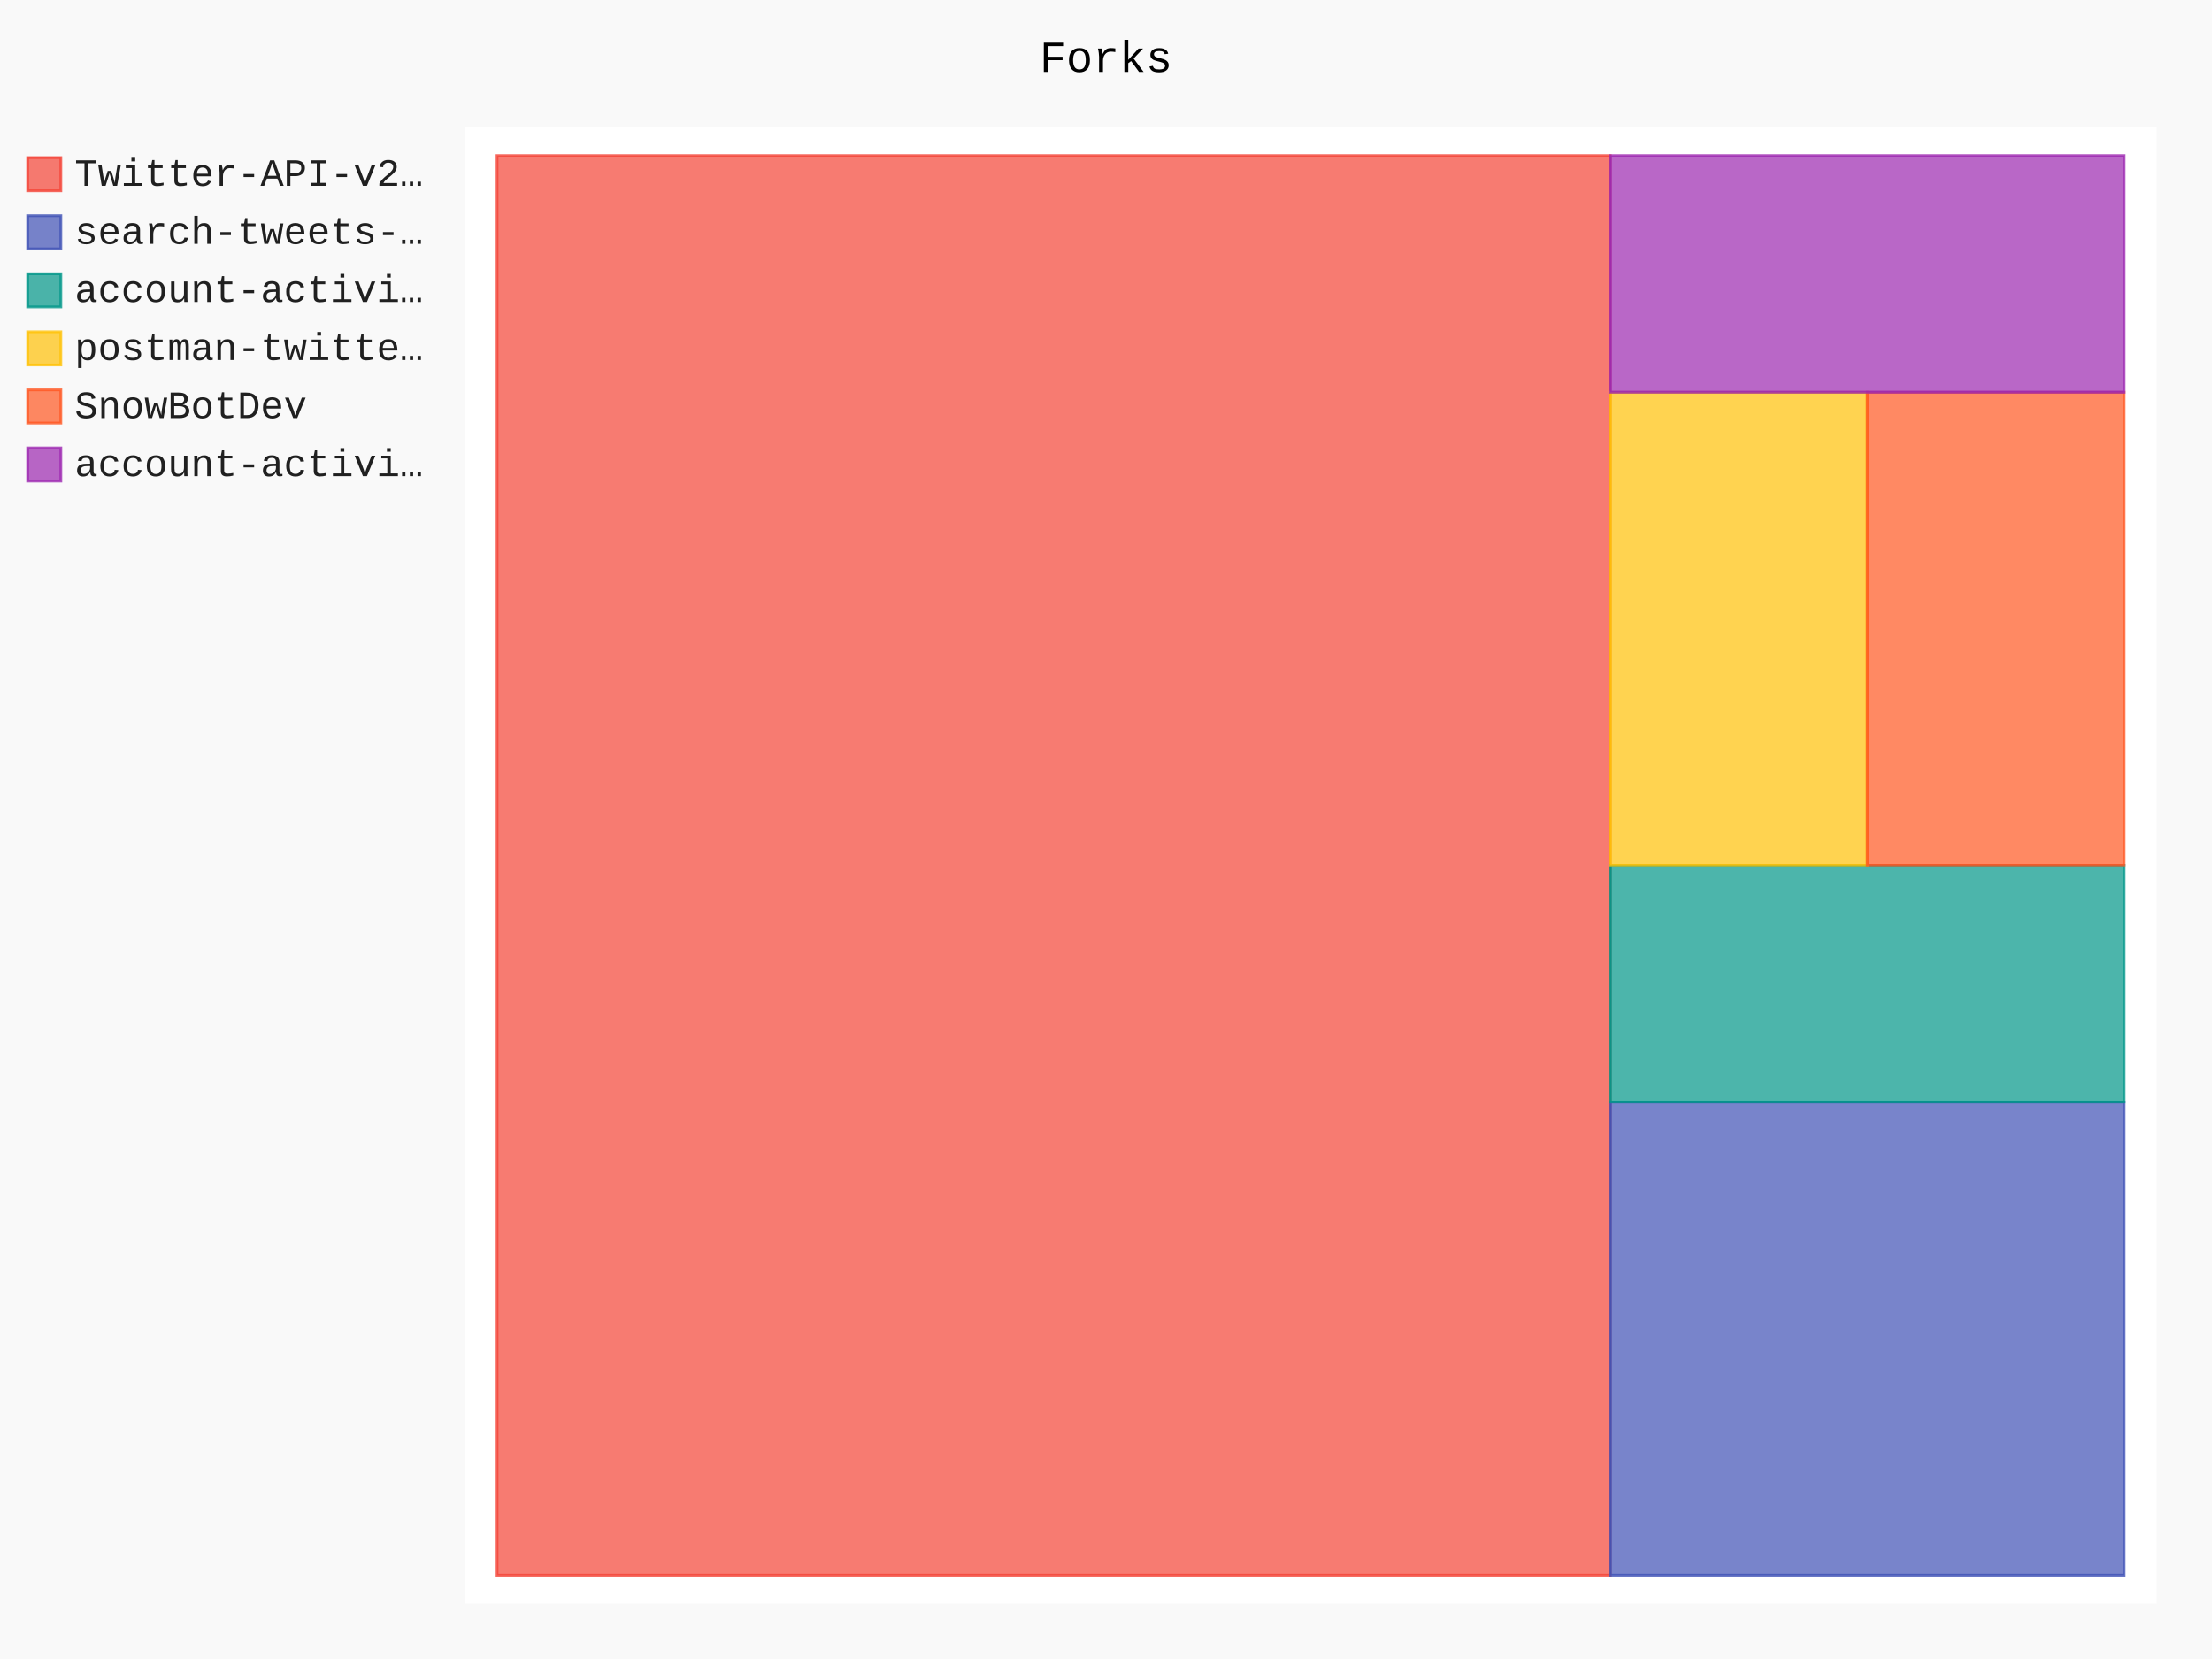
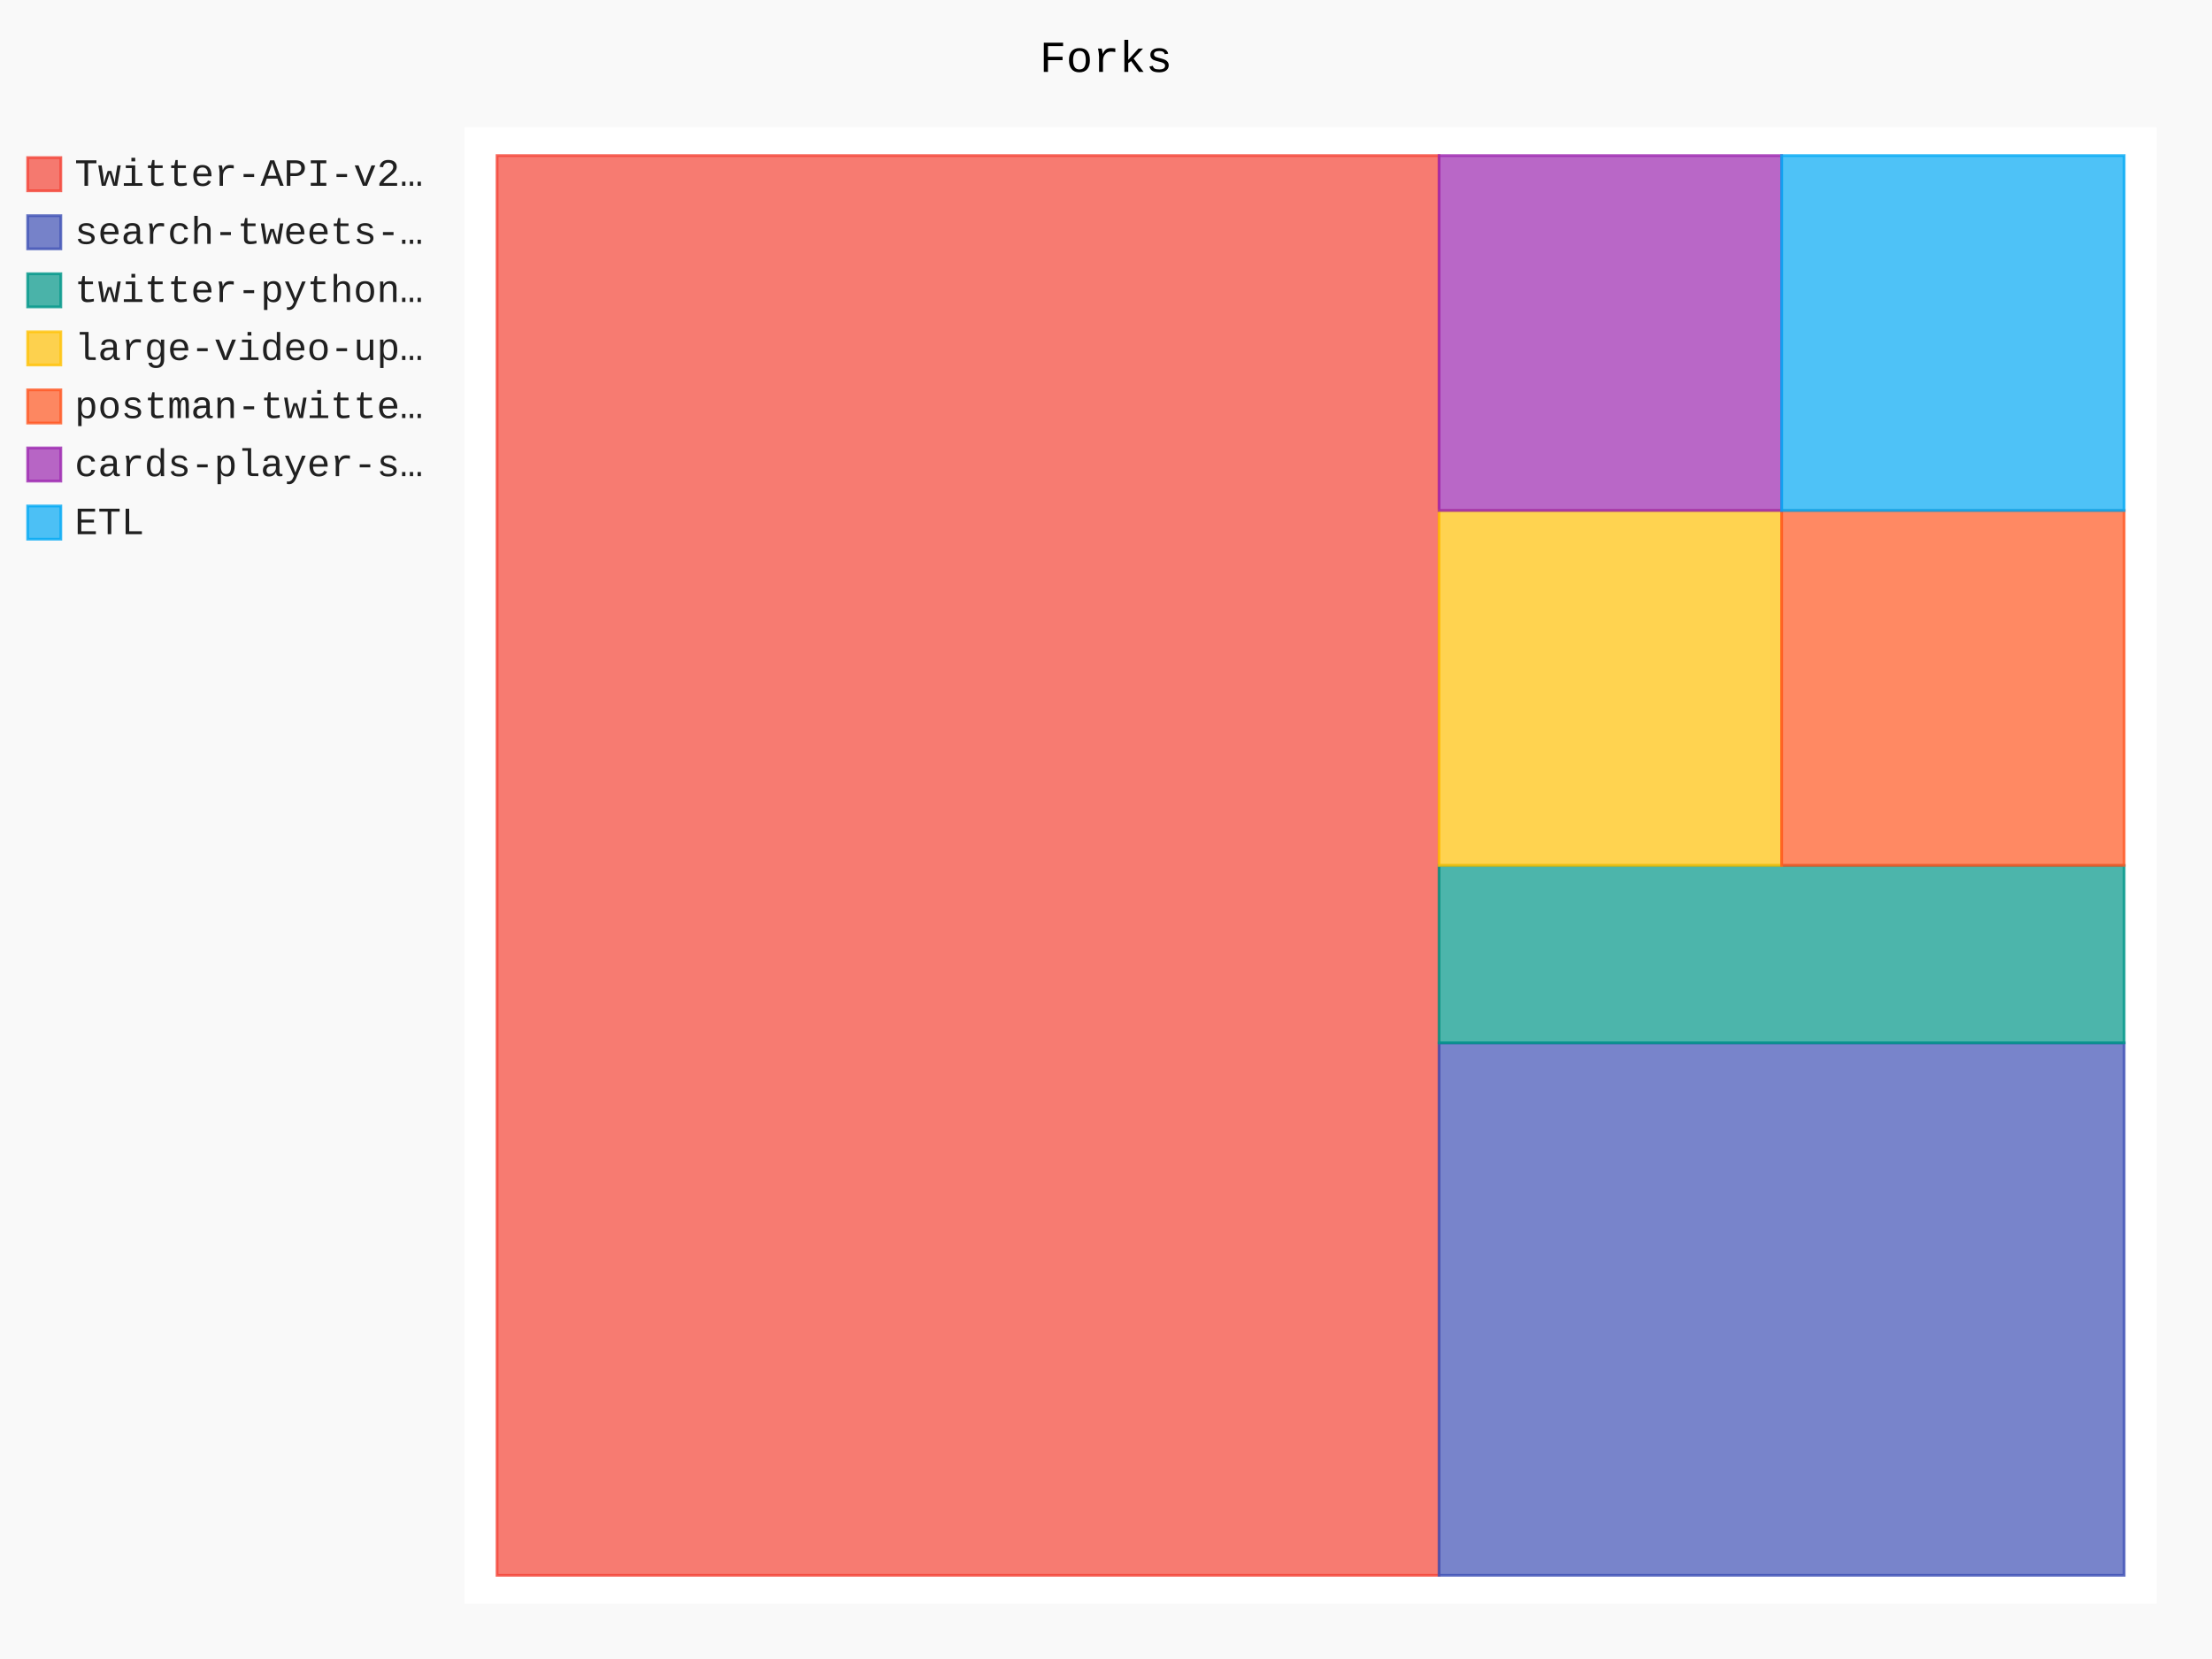
- <svg xmlns="http://www.w3.org/2000/svg" id="chart-238744f5-f301-434c-900b-f7c4af0229f3" class="pygal-chart" viewBox="0 0 800 600">
+ <svg xmlns="http://www.w3.org/2000/svg" id="chart-99c6de72-8a68-4f56-9882-293d2d763b99" class="pygal-chart" viewBox="0 0 800 600">
  <defs>
-     <style type="text/css">#chart-238744f5-f301-434c-900b-f7c4af0229f3{-webkit-user-select:none;-webkit-font-smoothing:antialiased;font-family:Consolas,"Liberation Mono",Menlo,Courier,monospace}#chart-238744f5-f301-434c-900b-f7c4af0229f3 .title{font-family:Consolas,"Liberation Mono",Menlo,Courier,monospace;font-size:16px}#chart-238744f5-f301-434c-900b-f7c4af0229f3 .legends .legend text{font-family:Consolas,"Liberation Mono",Menlo,Courier,monospace;font-size:14px}#chart-238744f5-f301-434c-900b-f7c4af0229f3 .axis text{font-family:Consolas,"Liberation Mono",Menlo,Courier,monospace;font-size:10px}#chart-238744f5-f301-434c-900b-f7c4af0229f3 .axis text.major{font-family:Consolas,"Liberation Mono",Menlo,Courier,monospace;font-size:10px}#chart-238744f5-f301-434c-900b-f7c4af0229f3 .text-overlay text.value{font-family:Consolas,"Liberation Mono",Menlo,Courier,monospace;font-size:16px}#chart-238744f5-f301-434c-900b-f7c4af0229f3 .text-overlay text.label{font-family:Consolas,"Liberation Mono",Menlo,Courier,monospace;font-size:10px}#chart-238744f5-f301-434c-900b-f7c4af0229f3 .tooltip{font-family:Consolas,"Liberation Mono",Menlo,Courier,monospace;font-size:14px}#chart-238744f5-f301-434c-900b-f7c4af0229f3 text.no_data{font-family:Consolas,"Liberation Mono",Menlo,Courier,monospace;font-size:64px}
- #chart-238744f5-f301-434c-900b-f7c4af0229f3{background-color:rgba(249,249,249,1)}#chart-238744f5-f301-434c-900b-f7c4af0229f3 path,#chart-238744f5-f301-434c-900b-f7c4af0229f3 line,#chart-238744f5-f301-434c-900b-f7c4af0229f3 rect,#chart-238744f5-f301-434c-900b-f7c4af0229f3 circle{-webkit-transition:150ms;-moz-transition:150ms;transition:150ms}#chart-238744f5-f301-434c-900b-f7c4af0229f3 .graph &gt; .background{fill:rgba(249,249,249,1)}#chart-238744f5-f301-434c-900b-f7c4af0229f3 .plot &gt; .background{fill:rgba(255,255,255,1)}#chart-238744f5-f301-434c-900b-f7c4af0229f3 .graph{fill:rgba(0,0,0,.87)}#chart-238744f5-f301-434c-900b-f7c4af0229f3 text.no_data{fill:rgba(0,0,0,1)}#chart-238744f5-f301-434c-900b-f7c4af0229f3 .title{fill:rgba(0,0,0,1)}#chart-238744f5-f301-434c-900b-f7c4af0229f3 .legends .legend text{fill:rgba(0,0,0,.87)}#chart-238744f5-f301-434c-900b-f7c4af0229f3 .legends .legend:hover text{fill:rgba(0,0,0,1)}#chart-238744f5-f301-434c-900b-f7c4af0229f3 .axis .line{stroke:rgba(0,0,0,1)}#chart-238744f5-f301-434c-900b-f7c4af0229f3 .axis .guide.line{stroke:rgba(0,0,0,.54)}#chart-238744f5-f301-434c-900b-f7c4af0229f3 .axis .major.line{stroke:rgba(0,0,0,.87)}#chart-238744f5-f301-434c-900b-f7c4af0229f3 .axis text.major{fill:rgba(0,0,0,1)}#chart-238744f5-f301-434c-900b-f7c4af0229f3 .axis.y .guides:hover .guide.line,#chart-238744f5-f301-434c-900b-f7c4af0229f3 .line-graph .axis.x .guides:hover .guide.line,#chart-238744f5-f301-434c-900b-f7c4af0229f3 .stackedline-graph .axis.x .guides:hover .guide.line,#chart-238744f5-f301-434c-900b-f7c4af0229f3 .xy-graph .axis.x .guides:hover .guide.line{stroke:rgba(0,0,0,1)}#chart-238744f5-f301-434c-900b-f7c4af0229f3 .axis .guides:hover text{fill:rgba(0,0,0,1)}#chart-238744f5-f301-434c-900b-f7c4af0229f3 .reactive{fill-opacity:.7;stroke-opacity:.8;stroke-width:1}#chart-238744f5-f301-434c-900b-f7c4af0229f3 .ci{stroke:rgba(0,0,0,.87)}#chart-238744f5-f301-434c-900b-f7c4af0229f3 .reactive.active,#chart-238744f5-f301-434c-900b-f7c4af0229f3 .active .reactive{fill-opacity:.8;stroke-opacity:.9;stroke-width:4}#chart-238744f5-f301-434c-900b-f7c4af0229f3 .ci .reactive.active{stroke-width:1.5}#chart-238744f5-f301-434c-900b-f7c4af0229f3 .series text{fill:rgba(0,0,0,1)}#chart-238744f5-f301-434c-900b-f7c4af0229f3 .tooltip rect{fill:rgba(255,255,255,1);stroke:rgba(0,0,0,1);-webkit-transition:opacity 150ms;-moz-transition:opacity 150ms;transition:opacity 150ms}#chart-238744f5-f301-434c-900b-f7c4af0229f3 .tooltip .label{fill:rgba(0,0,0,.87)}#chart-238744f5-f301-434c-900b-f7c4af0229f3 .tooltip .label{fill:rgba(0,0,0,.87)}#chart-238744f5-f301-434c-900b-f7c4af0229f3 .tooltip .legend{font-size:.8em;fill:rgba(0,0,0,.54)}#chart-238744f5-f301-434c-900b-f7c4af0229f3 .tooltip .x_label{font-size:.6em;fill:rgba(0,0,0,1)}#chart-238744f5-f301-434c-900b-f7c4af0229f3 .tooltip .xlink{font-size:.5em;text-decoration:underline}#chart-238744f5-f301-434c-900b-f7c4af0229f3 .tooltip .value{font-size:1.5em}#chart-238744f5-f301-434c-900b-f7c4af0229f3 .bound{font-size:.5em}#chart-238744f5-f301-434c-900b-f7c4af0229f3 .max-value{font-size:.75em;fill:rgba(0,0,0,.54)}#chart-238744f5-f301-434c-900b-f7c4af0229f3 .map-element{fill:rgba(255,255,255,1);stroke:rgba(0,0,0,.54) !important}#chart-238744f5-f301-434c-900b-f7c4af0229f3 .map-element .reactive{fill-opacity:inherit;stroke-opacity:inherit}#chart-238744f5-f301-434c-900b-f7c4af0229f3 .color-0,#chart-238744f5-f301-434c-900b-f7c4af0229f3 .color-0 a:visited{stroke:#F44336;fill:#F44336}#chart-238744f5-f301-434c-900b-f7c4af0229f3 .color-1,#chart-238744f5-f301-434c-900b-f7c4af0229f3 .color-1 a:visited{stroke:#3F51B5;fill:#3F51B5}#chart-238744f5-f301-434c-900b-f7c4af0229f3 .color-2,#chart-238744f5-f301-434c-900b-f7c4af0229f3 .color-2 a:visited{stroke:#009688;fill:#009688}#chart-238744f5-f301-434c-900b-f7c4af0229f3 .color-3,#chart-238744f5-f301-434c-900b-f7c4af0229f3 .color-3 a:visited{stroke:#FFC107;fill:#FFC107}#chart-238744f5-f301-434c-900b-f7c4af0229f3 .color-4,#chart-238744f5-f301-434c-900b-f7c4af0229f3 .color-4 a:visited{stroke:#FF5722;fill:#FF5722}#chart-238744f5-f301-434c-900b-f7c4af0229f3 .color-5,#chart-238744f5-f301-434c-900b-f7c4af0229f3 .color-5 a:visited{stroke:#9C27B0;fill:#9C27B0}#chart-238744f5-f301-434c-900b-f7c4af0229f3 .text-overlay .color-0 text{fill:black}#chart-238744f5-f301-434c-900b-f7c4af0229f3 .text-overlay .color-1 text{fill:black}#chart-238744f5-f301-434c-900b-f7c4af0229f3 .text-overlay .color-2 text{fill:black}#chart-238744f5-f301-434c-900b-f7c4af0229f3 .text-overlay .color-3 text{fill:black}#chart-238744f5-f301-434c-900b-f7c4af0229f3 .text-overlay .color-4 text{fill:black}#chart-238744f5-f301-434c-900b-f7c4af0229f3 .text-overlay .color-5 text{fill:black}
- #chart-238744f5-f301-434c-900b-f7c4af0229f3 text.no_data{text-anchor:middle}#chart-238744f5-f301-434c-900b-f7c4af0229f3 .guide.line{fill:none}#chart-238744f5-f301-434c-900b-f7c4af0229f3 .centered{text-anchor:middle}#chart-238744f5-f301-434c-900b-f7c4af0229f3 .title{text-anchor:middle}#chart-238744f5-f301-434c-900b-f7c4af0229f3 .legends .legend text{fill-opacity:1}#chart-238744f5-f301-434c-900b-f7c4af0229f3 .axis.x text{text-anchor:middle}#chart-238744f5-f301-434c-900b-f7c4af0229f3 .axis.x:not(.web) text[transform]{text-anchor:start}#chart-238744f5-f301-434c-900b-f7c4af0229f3 .axis.x:not(.web) text[transform].backwards{text-anchor:end}#chart-238744f5-f301-434c-900b-f7c4af0229f3 .axis.y text{text-anchor:end}#chart-238744f5-f301-434c-900b-f7c4af0229f3 .axis.y text[transform].backwards{text-anchor:start}#chart-238744f5-f301-434c-900b-f7c4af0229f3 .axis.y2 text{text-anchor:start}#chart-238744f5-f301-434c-900b-f7c4af0229f3 .axis.y2 text[transform].backwards{text-anchor:end}#chart-238744f5-f301-434c-900b-f7c4af0229f3 .axis .guide.line{stroke-dasharray:4,4;stroke:black}#chart-238744f5-f301-434c-900b-f7c4af0229f3 .axis .major.guide.line{stroke-dasharray:6,6;stroke:black}#chart-238744f5-f301-434c-900b-f7c4af0229f3 .horizontal .axis.y .guide.line,#chart-238744f5-f301-434c-900b-f7c4af0229f3 .horizontal .axis.y2 .guide.line,#chart-238744f5-f301-434c-900b-f7c4af0229f3 .vertical .axis.x .guide.line{opacity:0}#chart-238744f5-f301-434c-900b-f7c4af0229f3 .horizontal .axis.always_show .guide.line,#chart-238744f5-f301-434c-900b-f7c4af0229f3 .vertical .axis.always_show .guide.line{opacity:1 !important}#chart-238744f5-f301-434c-900b-f7c4af0229f3 .axis.y .guides:hover .guide.line,#chart-238744f5-f301-434c-900b-f7c4af0229f3 .axis.y2 .guides:hover .guide.line,#chart-238744f5-f301-434c-900b-f7c4af0229f3 .axis.x .guides:hover .guide.line{opacity:1}#chart-238744f5-f301-434c-900b-f7c4af0229f3 .axis .guides:hover text{opacity:1}#chart-238744f5-f301-434c-900b-f7c4af0229f3 .nofill{fill:none}#chart-238744f5-f301-434c-900b-f7c4af0229f3 .subtle-fill{fill-opacity:.2}#chart-238744f5-f301-434c-900b-f7c4af0229f3 .dot{stroke-width:1px;fill-opacity:1;stroke-opacity:1}#chart-238744f5-f301-434c-900b-f7c4af0229f3 .dot.active{stroke-width:5px}#chart-238744f5-f301-434c-900b-f7c4af0229f3 .dot.negative{fill:transparent}#chart-238744f5-f301-434c-900b-f7c4af0229f3 text,#chart-238744f5-f301-434c-900b-f7c4af0229f3 tspan{stroke:none !important}#chart-238744f5-f301-434c-900b-f7c4af0229f3 .series text.active{opacity:1}#chart-238744f5-f301-434c-900b-f7c4af0229f3 .tooltip rect{fill-opacity:.95;stroke-width:.5}#chart-238744f5-f301-434c-900b-f7c4af0229f3 .tooltip text{fill-opacity:1}#chart-238744f5-f301-434c-900b-f7c4af0229f3 .showable{visibility:hidden}#chart-238744f5-f301-434c-900b-f7c4af0229f3 .showable.shown{visibility:visible}#chart-238744f5-f301-434c-900b-f7c4af0229f3 .gauge-background{fill:rgba(229,229,229,1);stroke:none}#chart-238744f5-f301-434c-900b-f7c4af0229f3 .bg-lines{stroke:rgba(249,249,249,1);stroke-width:2px}</style>
+     <style type="text/css">#chart-99c6de72-8a68-4f56-9882-293d2d763b99{-webkit-user-select:none;-webkit-font-smoothing:antialiased;font-family:Consolas,"Liberation Mono",Menlo,Courier,monospace}#chart-99c6de72-8a68-4f56-9882-293d2d763b99 .title{font-family:Consolas,"Liberation Mono",Menlo,Courier,monospace;font-size:16px}#chart-99c6de72-8a68-4f56-9882-293d2d763b99 .legends .legend text{font-family:Consolas,"Liberation Mono",Menlo,Courier,monospace;font-size:14px}#chart-99c6de72-8a68-4f56-9882-293d2d763b99 .axis text{font-family:Consolas,"Liberation Mono",Menlo,Courier,monospace;font-size:10px}#chart-99c6de72-8a68-4f56-9882-293d2d763b99 .axis text.major{font-family:Consolas,"Liberation Mono",Menlo,Courier,monospace;font-size:10px}#chart-99c6de72-8a68-4f56-9882-293d2d763b99 .text-overlay text.value{font-family:Consolas,"Liberation Mono",Menlo,Courier,monospace;font-size:16px}#chart-99c6de72-8a68-4f56-9882-293d2d763b99 .text-overlay text.label{font-family:Consolas,"Liberation Mono",Menlo,Courier,monospace;font-size:10px}#chart-99c6de72-8a68-4f56-9882-293d2d763b99 .tooltip{font-family:Consolas,"Liberation Mono",Menlo,Courier,monospace;font-size:14px}#chart-99c6de72-8a68-4f56-9882-293d2d763b99 text.no_data{font-family:Consolas,"Liberation Mono",Menlo,Courier,monospace;font-size:64px}
+ #chart-99c6de72-8a68-4f56-9882-293d2d763b99{background-color:rgba(249,249,249,1)}#chart-99c6de72-8a68-4f56-9882-293d2d763b99 path,#chart-99c6de72-8a68-4f56-9882-293d2d763b99 line,#chart-99c6de72-8a68-4f56-9882-293d2d763b99 rect,#chart-99c6de72-8a68-4f56-9882-293d2d763b99 circle{-webkit-transition:150ms;-moz-transition:150ms;transition:150ms}#chart-99c6de72-8a68-4f56-9882-293d2d763b99 .graph &gt; .background{fill:rgba(249,249,249,1)}#chart-99c6de72-8a68-4f56-9882-293d2d763b99 .plot &gt; .background{fill:rgba(255,255,255,1)}#chart-99c6de72-8a68-4f56-9882-293d2d763b99 .graph{fill:rgba(0,0,0,.87)}#chart-99c6de72-8a68-4f56-9882-293d2d763b99 text.no_data{fill:rgba(0,0,0,1)}#chart-99c6de72-8a68-4f56-9882-293d2d763b99 .title{fill:rgba(0,0,0,1)}#chart-99c6de72-8a68-4f56-9882-293d2d763b99 .legends .legend text{fill:rgba(0,0,0,.87)}#chart-99c6de72-8a68-4f56-9882-293d2d763b99 .legends .legend:hover text{fill:rgba(0,0,0,1)}#chart-99c6de72-8a68-4f56-9882-293d2d763b99 .axis .line{stroke:rgba(0,0,0,1)}#chart-99c6de72-8a68-4f56-9882-293d2d763b99 .axis .guide.line{stroke:rgba(0,0,0,.54)}#chart-99c6de72-8a68-4f56-9882-293d2d763b99 .axis .major.line{stroke:rgba(0,0,0,.87)}#chart-99c6de72-8a68-4f56-9882-293d2d763b99 .axis text.major{fill:rgba(0,0,0,1)}#chart-99c6de72-8a68-4f56-9882-293d2d763b99 .axis.y .guides:hover .guide.line,#chart-99c6de72-8a68-4f56-9882-293d2d763b99 .line-graph .axis.x .guides:hover .guide.line,#chart-99c6de72-8a68-4f56-9882-293d2d763b99 .stackedline-graph .axis.x .guides:hover .guide.line,#chart-99c6de72-8a68-4f56-9882-293d2d763b99 .xy-graph .axis.x .guides:hover .guide.line{stroke:rgba(0,0,0,1)}#chart-99c6de72-8a68-4f56-9882-293d2d763b99 .axis .guides:hover text{fill:rgba(0,0,0,1)}#chart-99c6de72-8a68-4f56-9882-293d2d763b99 .reactive{fill-opacity:.7;stroke-opacity:.8;stroke-width:1}#chart-99c6de72-8a68-4f56-9882-293d2d763b99 .ci{stroke:rgba(0,0,0,.87)}#chart-99c6de72-8a68-4f56-9882-293d2d763b99 .reactive.active,#chart-99c6de72-8a68-4f56-9882-293d2d763b99 .active .reactive{fill-opacity:.8;stroke-opacity:.9;stroke-width:4}#chart-99c6de72-8a68-4f56-9882-293d2d763b99 .ci .reactive.active{stroke-width:1.5}#chart-99c6de72-8a68-4f56-9882-293d2d763b99 .series text{fill:rgba(0,0,0,1)}#chart-99c6de72-8a68-4f56-9882-293d2d763b99 .tooltip rect{fill:rgba(255,255,255,1);stroke:rgba(0,0,0,1);-webkit-transition:opacity 150ms;-moz-transition:opacity 150ms;transition:opacity 150ms}#chart-99c6de72-8a68-4f56-9882-293d2d763b99 .tooltip .label{fill:rgba(0,0,0,.87)}#chart-99c6de72-8a68-4f56-9882-293d2d763b99 .tooltip .label{fill:rgba(0,0,0,.87)}#chart-99c6de72-8a68-4f56-9882-293d2d763b99 .tooltip .legend{font-size:.8em;fill:rgba(0,0,0,.54)}#chart-99c6de72-8a68-4f56-9882-293d2d763b99 .tooltip .x_label{font-size:.6em;fill:rgba(0,0,0,1)}#chart-99c6de72-8a68-4f56-9882-293d2d763b99 .tooltip .xlink{font-size:.5em;text-decoration:underline}#chart-99c6de72-8a68-4f56-9882-293d2d763b99 .tooltip .value{font-size:1.5em}#chart-99c6de72-8a68-4f56-9882-293d2d763b99 .bound{font-size:.5em}#chart-99c6de72-8a68-4f56-9882-293d2d763b99 .max-value{font-size:.75em;fill:rgba(0,0,0,.54)}#chart-99c6de72-8a68-4f56-9882-293d2d763b99 .map-element{fill:rgba(255,255,255,1);stroke:rgba(0,0,0,.54) !important}#chart-99c6de72-8a68-4f56-9882-293d2d763b99 .map-element .reactive{fill-opacity:inherit;stroke-opacity:inherit}#chart-99c6de72-8a68-4f56-9882-293d2d763b99 .color-0,#chart-99c6de72-8a68-4f56-9882-293d2d763b99 .color-0 a:visited{stroke:#F44336;fill:#F44336}#chart-99c6de72-8a68-4f56-9882-293d2d763b99 .color-1,#chart-99c6de72-8a68-4f56-9882-293d2d763b99 .color-1 a:visited{stroke:#3F51B5;fill:#3F51B5}#chart-99c6de72-8a68-4f56-9882-293d2d763b99 .color-2,#chart-99c6de72-8a68-4f56-9882-293d2d763b99 .color-2 a:visited{stroke:#009688;fill:#009688}#chart-99c6de72-8a68-4f56-9882-293d2d763b99 .color-3,#chart-99c6de72-8a68-4f56-9882-293d2d763b99 .color-3 a:visited{stroke:#FFC107;fill:#FFC107}#chart-99c6de72-8a68-4f56-9882-293d2d763b99 .color-4,#chart-99c6de72-8a68-4f56-9882-293d2d763b99 .color-4 a:visited{stroke:#FF5722;fill:#FF5722}#chart-99c6de72-8a68-4f56-9882-293d2d763b99 .color-5,#chart-99c6de72-8a68-4f56-9882-293d2d763b99 .color-5 a:visited{stroke:#9C27B0;fill:#9C27B0}#chart-99c6de72-8a68-4f56-9882-293d2d763b99 .color-6,#chart-99c6de72-8a68-4f56-9882-293d2d763b99 .color-6 a:visited{stroke:#03A9F4;fill:#03A9F4}#chart-99c6de72-8a68-4f56-9882-293d2d763b99 .text-overlay .color-0 text{fill:black}#chart-99c6de72-8a68-4f56-9882-293d2d763b99 .text-overlay .color-1 text{fill:black}#chart-99c6de72-8a68-4f56-9882-293d2d763b99 .text-overlay .color-2 text{fill:black}#chart-99c6de72-8a68-4f56-9882-293d2d763b99 .text-overlay .color-3 text{fill:black}#chart-99c6de72-8a68-4f56-9882-293d2d763b99 .text-overlay .color-4 text{fill:black}#chart-99c6de72-8a68-4f56-9882-293d2d763b99 .text-overlay .color-5 text{fill:black}#chart-99c6de72-8a68-4f56-9882-293d2d763b99 .text-overlay .color-6 text{fill:black}
+ #chart-99c6de72-8a68-4f56-9882-293d2d763b99 text.no_data{text-anchor:middle}#chart-99c6de72-8a68-4f56-9882-293d2d763b99 .guide.line{fill:none}#chart-99c6de72-8a68-4f56-9882-293d2d763b99 .centered{text-anchor:middle}#chart-99c6de72-8a68-4f56-9882-293d2d763b99 .title{text-anchor:middle}#chart-99c6de72-8a68-4f56-9882-293d2d763b99 .legends .legend text{fill-opacity:1}#chart-99c6de72-8a68-4f56-9882-293d2d763b99 .axis.x text{text-anchor:middle}#chart-99c6de72-8a68-4f56-9882-293d2d763b99 .axis.x:not(.web) text[transform]{text-anchor:start}#chart-99c6de72-8a68-4f56-9882-293d2d763b99 .axis.x:not(.web) text[transform].backwards{text-anchor:end}#chart-99c6de72-8a68-4f56-9882-293d2d763b99 .axis.y text{text-anchor:end}#chart-99c6de72-8a68-4f56-9882-293d2d763b99 .axis.y text[transform].backwards{text-anchor:start}#chart-99c6de72-8a68-4f56-9882-293d2d763b99 .axis.y2 text{text-anchor:start}#chart-99c6de72-8a68-4f56-9882-293d2d763b99 .axis.y2 text[transform].backwards{text-anchor:end}#chart-99c6de72-8a68-4f56-9882-293d2d763b99 .axis .guide.line{stroke-dasharray:4,4;stroke:black}#chart-99c6de72-8a68-4f56-9882-293d2d763b99 .axis .major.guide.line{stroke-dasharray:6,6;stroke:black}#chart-99c6de72-8a68-4f56-9882-293d2d763b99 .horizontal .axis.y .guide.line,#chart-99c6de72-8a68-4f56-9882-293d2d763b99 .horizontal .axis.y2 .guide.line,#chart-99c6de72-8a68-4f56-9882-293d2d763b99 .vertical .axis.x .guide.line{opacity:0}#chart-99c6de72-8a68-4f56-9882-293d2d763b99 .horizontal .axis.always_show .guide.line,#chart-99c6de72-8a68-4f56-9882-293d2d763b99 .vertical .axis.always_show .guide.line{opacity:1 !important}#chart-99c6de72-8a68-4f56-9882-293d2d763b99 .axis.y .guides:hover .guide.line,#chart-99c6de72-8a68-4f56-9882-293d2d763b99 .axis.y2 .guides:hover .guide.line,#chart-99c6de72-8a68-4f56-9882-293d2d763b99 .axis.x .guides:hover .guide.line{opacity:1}#chart-99c6de72-8a68-4f56-9882-293d2d763b99 .axis .guides:hover text{opacity:1}#chart-99c6de72-8a68-4f56-9882-293d2d763b99 .nofill{fill:none}#chart-99c6de72-8a68-4f56-9882-293d2d763b99 .subtle-fill{fill-opacity:.2}#chart-99c6de72-8a68-4f56-9882-293d2d763b99 .dot{stroke-width:1px;fill-opacity:1;stroke-opacity:1}#chart-99c6de72-8a68-4f56-9882-293d2d763b99 .dot.active{stroke-width:5px}#chart-99c6de72-8a68-4f56-9882-293d2d763b99 .dot.negative{fill:transparent}#chart-99c6de72-8a68-4f56-9882-293d2d763b99 text,#chart-99c6de72-8a68-4f56-9882-293d2d763b99 tspan{stroke:none !important}#chart-99c6de72-8a68-4f56-9882-293d2d763b99 .series text.active{opacity:1}#chart-99c6de72-8a68-4f56-9882-293d2d763b99 .tooltip rect{fill-opacity:.95;stroke-width:.5}#chart-99c6de72-8a68-4f56-9882-293d2d763b99 .tooltip text{fill-opacity:1}#chart-99c6de72-8a68-4f56-9882-293d2d763b99 .showable{visibility:hidden}#chart-99c6de72-8a68-4f56-9882-293d2d763b99 .showable.shown{visibility:visible}#chart-99c6de72-8a68-4f56-9882-293d2d763b99 .gauge-background{fill:rgba(229,229,229,1);stroke:none}#chart-99c6de72-8a68-4f56-9882-293d2d763b99 .bg-lines{stroke:rgba(249,249,249,1);stroke-width:2px}</style>
  </defs>
  <g class="graph treemap-graph vertical">
    <rect x="0" y="0" width="800" height="600" class="background" />
    <g transform="translate(168, 46)" class="plot">
      <rect x="0" y="0" width="612.0" height="534" class="background" />
      <g class="series serie-0 color-0">
        <g class="rects">
          <g class="rect">
-             <rect x="11.769" y="10.269" width="402.632" height="513.462" class="rect reactive tooltip-trigger" />
+             <rect x="11.769" y="10.269" width="340.688" height="513.462" class="rect reactive tooltip-trigger" />
          </g>
        </g>
      </g>
      <g class="series serie-1 color-1">
        <g class="rects">
          <g class="rect">
-             <rect x="414.401" y="352.577" width="185.83" height="171.154" class="rect reactive tooltip-trigger" />
+             <rect x="352.457" y="331.183" width="247.773" height="192.548" class="rect reactive tooltip-trigger" />
          </g>
        </g>
      </g>
      <g class="series serie-2 color-2">
        <g class="rects">
          <g class="rect">
-             <rect x="414.401" y="267.0" width="185.83" height="85.577" class="rect reactive tooltip-trigger" />
+             <rect x="352.457" y="267.0" width="247.773" height="64.183" class="rect reactive tooltip-trigger" />
          </g>
        </g>
      </g>
      <g class="series serie-3 color-3">
        <g class="rects">
          <g class="rect">
-             <rect x="414.401" y="95.846" width="92.915" height="171.154" class="rect reactive tooltip-trigger" />
+             <rect x="352.457" y="138.635" width="123.887" height="128.365" class="rect reactive tooltip-trigger" />
          </g>
        </g>
      </g>
      <g class="series serie-4 color-4">
        <g class="rects">
          <g class="rect">
-             <rect x="507.316" y="95.846" width="92.915" height="171.154" class="rect reactive tooltip-trigger" />
+             <rect x="476.344" y="138.635" width="123.887" height="128.365" class="rect reactive tooltip-trigger" />
          </g>
        </g>
      </g>
      <g class="series serie-5 color-5">
        <g class="rects">
          <g class="rect">
-             <rect x="414.401" y="10.269" width="185.83" height="85.577" class="rect reactive tooltip-trigger" />
+             <rect x="352.457" y="10.269" width="123.887" height="128.365" class="rect reactive tooltip-trigger" />
+           </g>
+         </g>
+       </g>
+       <g class="series serie-6 color-6">
+         <g class="rects">
+           <g class="rect">
+             <rect x="476.344" y="10.269" width="123.887" height="128.365" class="rect reactive tooltip-trigger" />
          </g>
        </g>
      </g>
    </g>
    <g class="titles">
      <text x="400.0" y="26" class="title plot_title">Forks</text>
    </g>
    <g transform="translate(168, 46)" class="plot overlay">
      <g class="series serie-0 color-0" />
      <g class="series serie-1 color-1" />
      <g class="series serie-2 color-2" />
      <g class="series serie-3 color-3" />
      <g class="series serie-4 color-4" />
      <g class="series serie-5 color-5" />
+       <g class="series serie-6 color-6" />
    </g>
    <g transform="translate(168, 46)" class="plot text-overlay">
      <g class="series serie-0 color-0" />
      <g class="series serie-1 color-1" />
      <g class="series serie-2 color-2" />
      <g class="series serie-3 color-3" />
      <g class="series serie-4 color-4" />
      <g class="series serie-5 color-5" />
+       <g class="series serie-6 color-6" />
    </g>
    <g transform="translate(168, 46)" class="plot tooltip-overlay">
      <g transform="translate(0 0)" style="opacity: 0" class="tooltip">
        <rect rx="0" ry="0" width="0" height="0" class="tooltip-box" />
        <g class="text" />
      </g>
    </g>
    <g transform="translate(10, 56)" class="legends">
      <g id="activate-serie-0" class="legend reactive activate-serie">
        <rect x="0.0" y="1.0" width="12" height="12" class="color-0 reactive" />
        <text x="17.0" y="11.2">Twitter-API-v2…</text>
      </g>
      <g id="activate-serie-1" class="legend reactive activate-serie">
        <rect x="0.0" y="22.0" width="12" height="12" class="color-1 reactive" />
        <text x="17.0" y="32.2">search-tweets-…</text>
      </g>
      <g id="activate-serie-2" class="legend reactive activate-serie">
        <rect x="0.0" y="43.0" width="12" height="12" class="color-2 reactive" />
-         <text x="17.0" y="53.2">account-activi…</text>
+         <text x="17.0" y="53.2">twitter-python…</text>
      </g>
      <g id="activate-serie-3" class="legend reactive activate-serie">
        <rect x="0.0" y="64.0" width="12" height="12" class="color-3 reactive" />
-         <text x="17.0" y="74.2">postman-twitte…</text>
+         <text x="17.0" y="74.2">large-video-up…</text>
      </g>
      <g id="activate-serie-4" class="legend reactive activate-serie">
        <rect x="0.0" y="85.0" width="12" height="12" class="color-4 reactive" />
-         <text x="17.0" y="95.2">SnowBotDev</text>
+         <text x="17.0" y="95.2">postman-twitte…</text>
      </g>
      <g id="activate-serie-5" class="legend reactive activate-serie">
        <rect x="0.0" y="106.0" width="12" height="12" class="color-5 reactive" />
-         <text x="17.0" y="116.2">account-activi…</text>
+         <text x="17.0" y="116.2">cards-player-s…</text>
+       </g>
+       <g id="activate-serie-6" class="legend reactive activate-serie">
+         <rect x="0.0" y="127.0" width="12" height="12" class="color-6 reactive" />
+         <text x="17.0" y="137.2">ETL</text>
      </g>
    </g>
    <g transform="translate(790, 56)" class="legends" />
  </g>
</svg>
